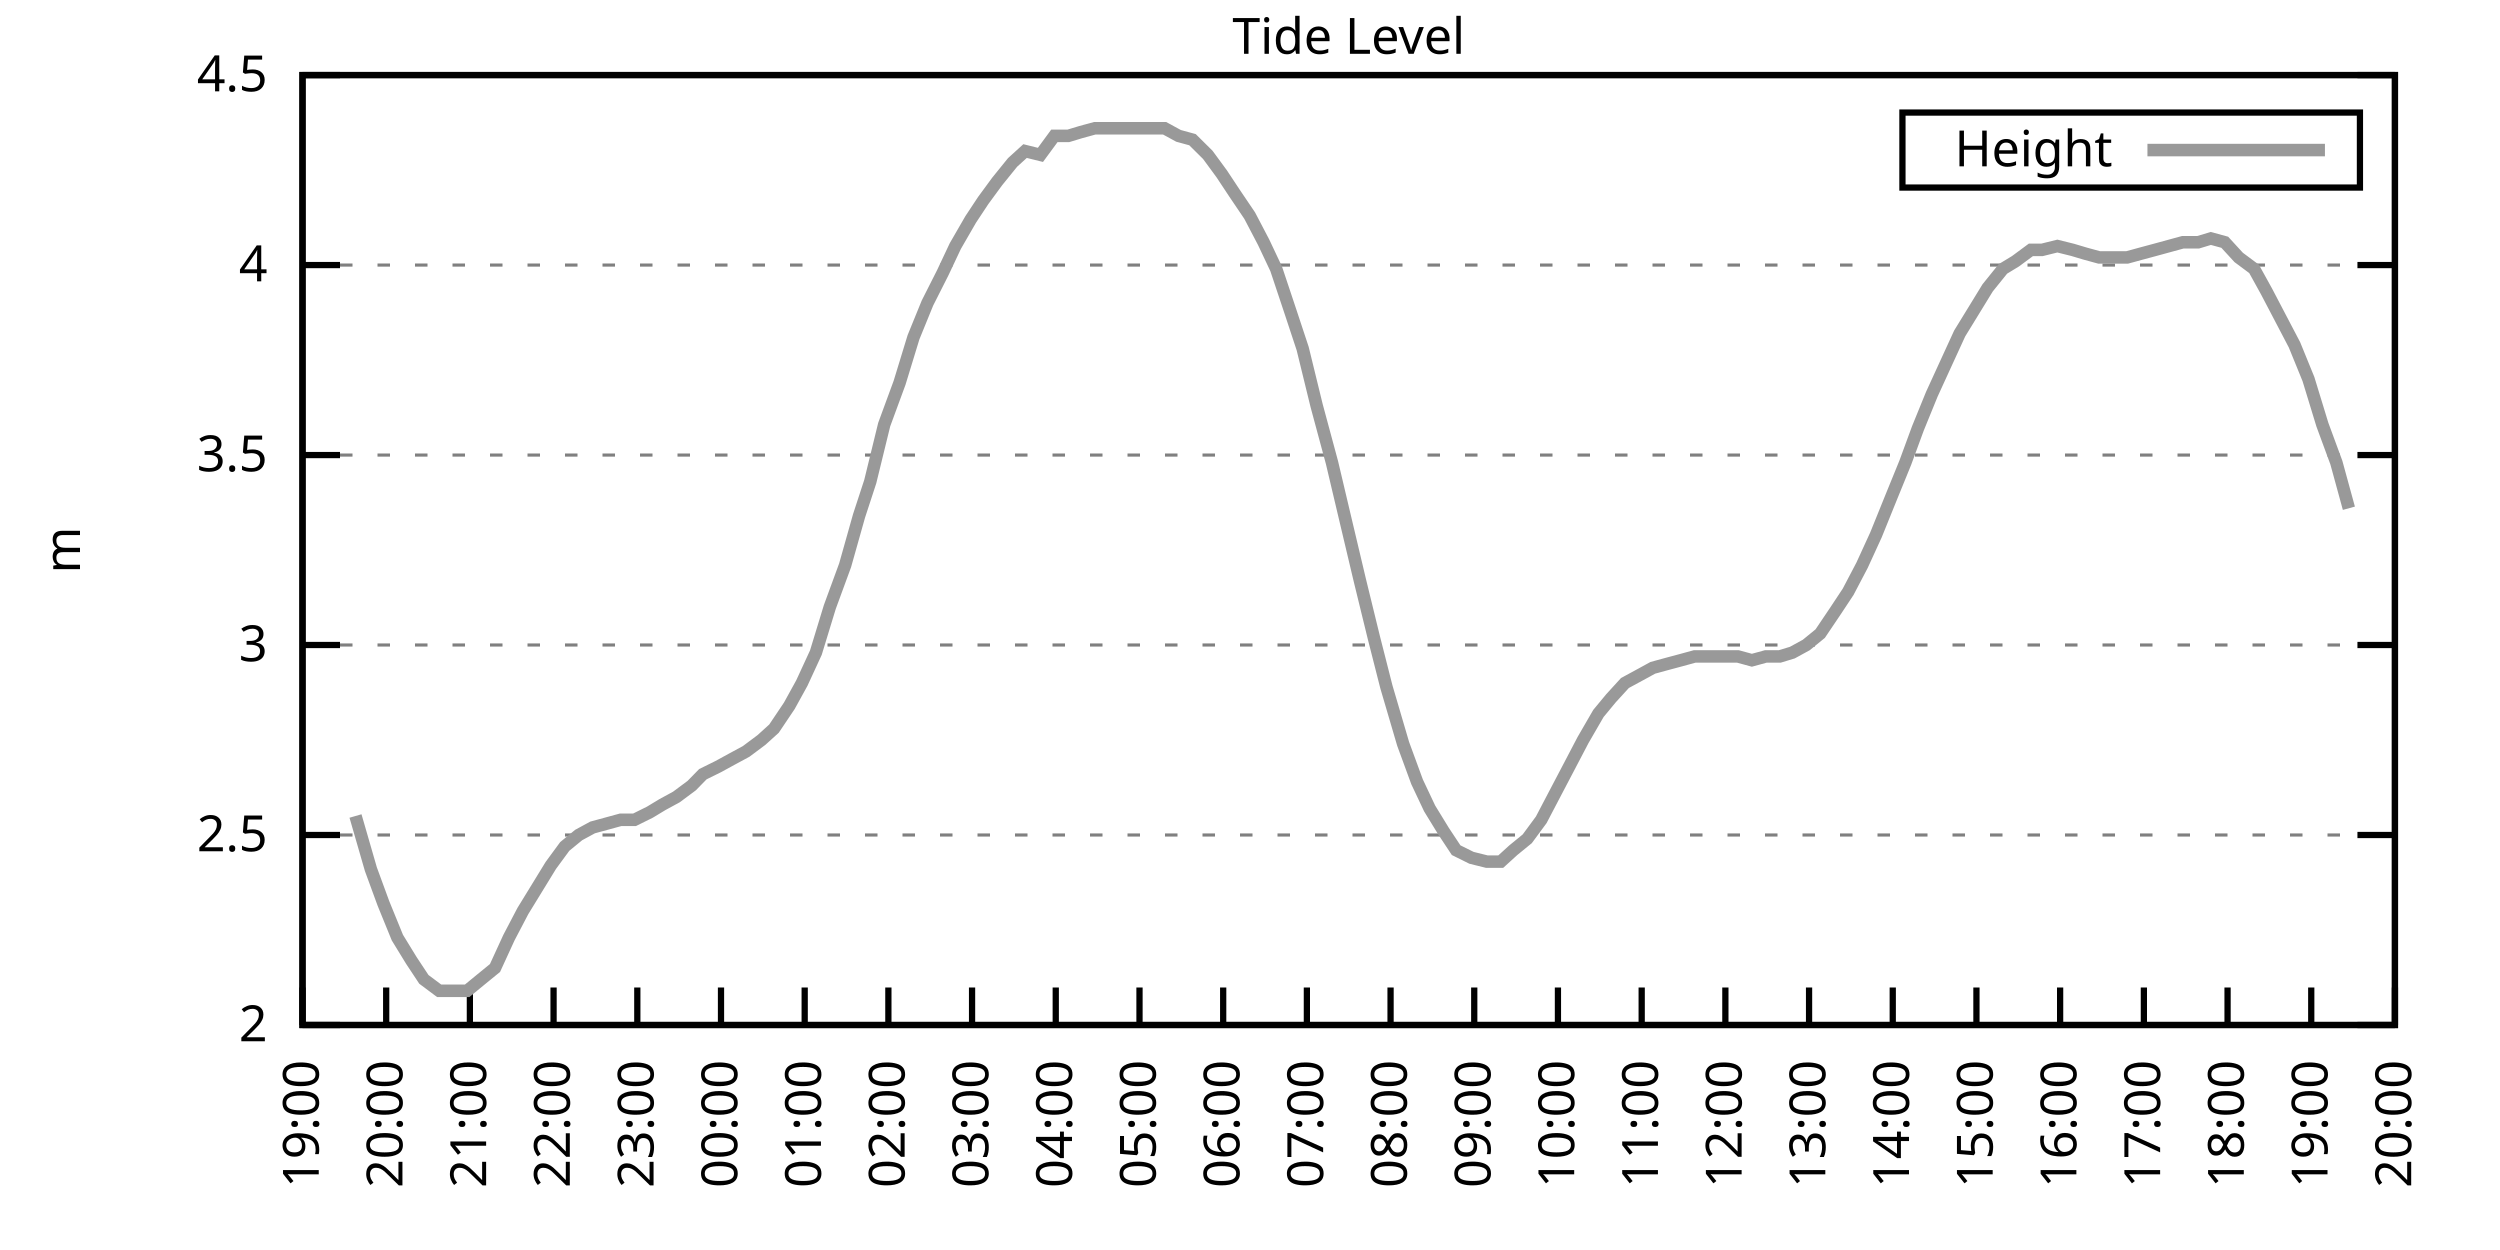
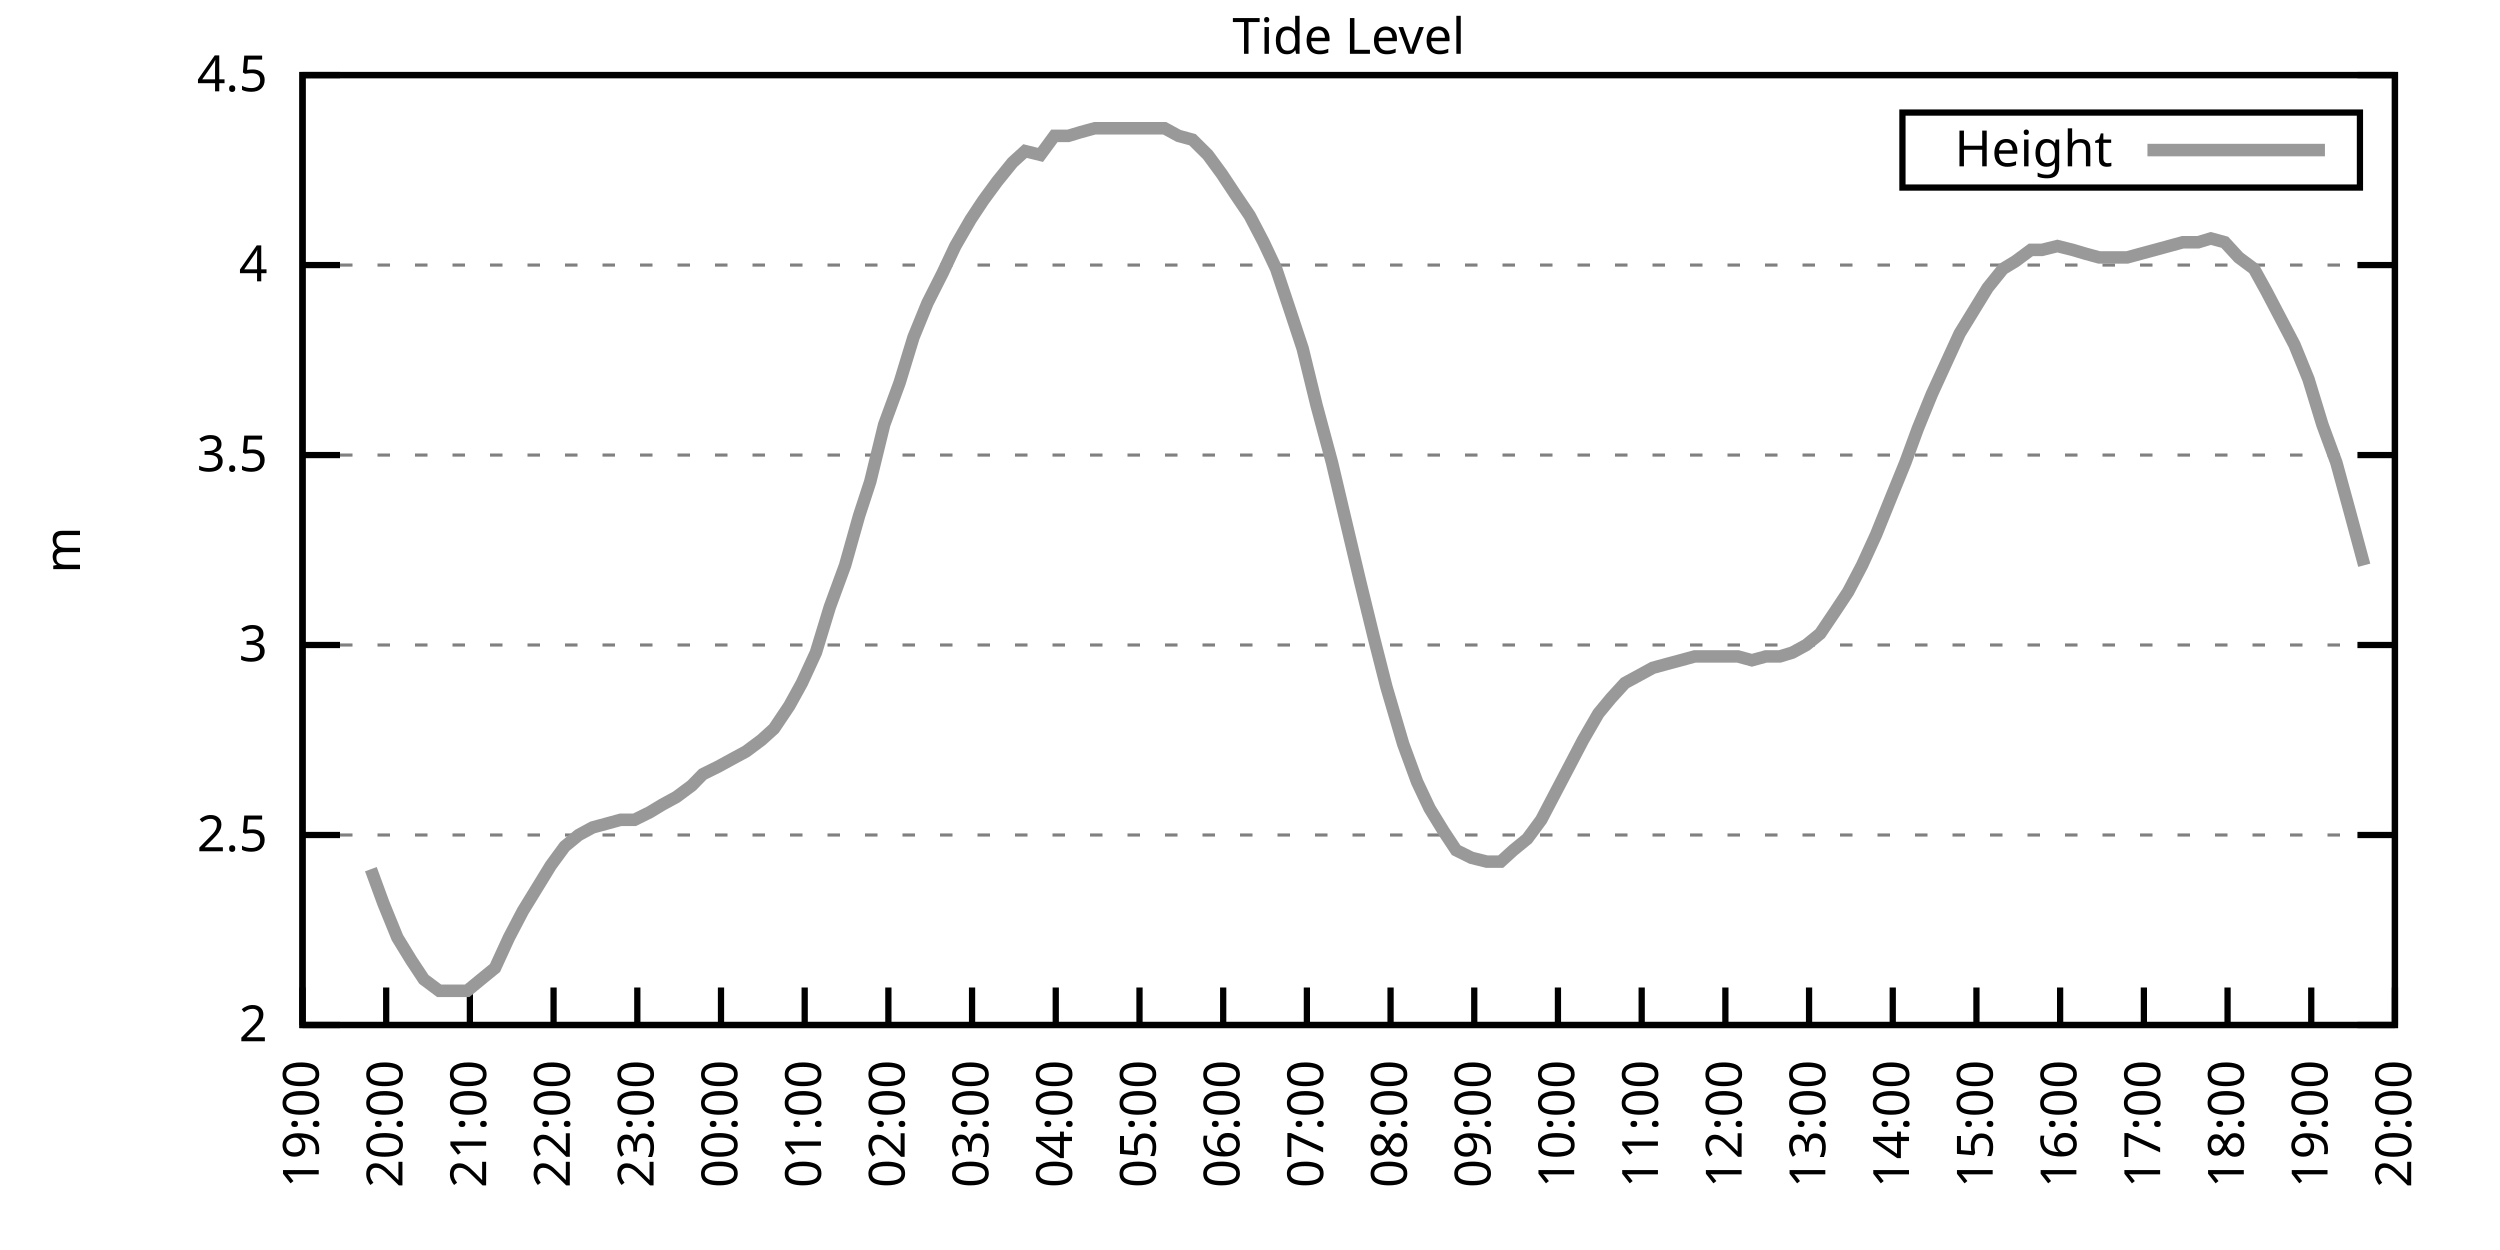
<svg xmlns="http://www.w3.org/2000/svg" xmlns:xlink="http://www.w3.org/1999/xlink" width="400" height="200" viewBox="0 0 400 200">
  <g id="gnuplot_canvas">
    <rect x="0" y="0" width="400" height="200" fill="none" />
    <defs>
      <circle id="gpDot" r="0.5" stroke-width="0.5" stroke="currentColor" />
      <path id="gpPt0" stroke-width="0.333" stroke="currentColor" d="M-1,0 h2 M0,-1 v2" />
      <path id="gpPt1" stroke-width="0.333" stroke="currentColor" d="M-1,-1 L1,1 M1,-1 L-1,1" />
      <path id="gpPt2" stroke-width="0.333" stroke="currentColor" d="M-1,0 L1,0 M0,-1 L0,1 M-1,-1 L1,1 M-1,1 L1,-1" />
      <rect id="gpPt3" stroke-width="0.333" stroke="currentColor" x="-1" y="-1" width="2" height="2" />
      <rect id="gpPt4" stroke-width="0.333" stroke="currentColor" fill="currentColor" x="-1" y="-1" width="2" height="2" />
      <circle id="gpPt5" stroke-width="0.333" stroke="currentColor" cx="0" cy="0" r="1" />
      <use xlink:href="#gpPt5" id="gpPt6" fill="currentColor" stroke="none" />
      <path id="gpPt7" stroke-width="0.333" stroke="currentColor" d="M0,-1.33 L-1.33,0.67 L1.33,0.67 z" />
      <use xlink:href="#gpPt7" id="gpPt8" fill="currentColor" stroke="none" />
      <use xlink:href="#gpPt7" id="gpPt9" stroke="currentColor" transform="rotate(180)" />
      <use xlink:href="#gpPt9" id="gpPt10" fill="currentColor" stroke="none" />
      <use xlink:href="#gpPt3" id="gpPt11" stroke="currentColor" transform="rotate(45)" />
      <use xlink:href="#gpPt11" id="gpPt12" fill="currentColor" stroke="none" />
      <path id="gpPt13" stroke-width="0.333" stroke="currentColor" d="M0,1.330 L1.265,0.411 L0.782,-1.067 L-0.782,-1.076 L-1.265,0.411 z" />
      <use xlink:href="#gpPt13" id="gpPt14" fill="currentColor" stroke="none" />
      <filter id="textbox" filterUnits="objectBoundingBox" x="0" y="0" height="1" width="1">
        <feFlood flood-color="white" flood-opacity="1" result="bgnd" />
        <feComposite in="SourceGraphic" in2="bgnd" operator="atop" />
      </filter>
      <filter id="greybox" filterUnits="objectBoundingBox" x="0" y="0" height="1" width="1">
        <feFlood flood-color="lightgrey" flood-opacity="1" result="grey" />
        <feComposite in="SourceGraphic" in2="grey" operator="atop" />
      </filter>
    </defs>
    <g fill="none" color="white" stroke="currentColor" stroke-width="1.00" stroke-linecap="butt" stroke-linejoin="miter">
</g>
    <g fill="none" color="black" stroke="currentColor" stroke-width="1.00" stroke-linecap="butt" stroke-linejoin="miter">
      <g stroke="none" shape-rendering="crispEdges">
        <polygon fill="rgb(255, 255, 255)" points="48.40,164.00 383.18,164.00 383.18,12.02 48.40,12.02 " />
      </g>
    </g>
    <g fill="none" color="black" stroke="currentColor" stroke-width="1.00" stroke-linecap="butt" stroke-linejoin="miter">
</g>
    <g fill="none" color="black" stroke="black" stroke-width="0.50" stroke-linecap="butt" stroke-linejoin="miter">
</g>
    <g fill="none" color="gray" stroke="currentColor" stroke-width="0.50" stroke-linecap="butt" stroke-linejoin="miter">
      <path stroke="gray" stroke-dasharray="2,4" class="gridline" d="M48.40,164.00 L383.19,164.00  " />
    </g>
    <g fill="none" color="gray" stroke="gray" stroke-width="1.00" stroke-linecap="butt" stroke-linejoin="miter">
</g>
    <g fill="none" color="black" stroke="currentColor" stroke-width="1.00" stroke-linecap="butt" stroke-linejoin="miter">
      <path stroke="black" d="M48.40,164.00 L54.40,164.00 M383.19,164.00 L377.19,164.00  " />
      <g transform="translate(42.80,166.60)" stroke="none" fill="black" font-family="Sans" font-size="8.00" text-anchor="end">
        <text>
          <tspan font-family="Sans"> 2</tspan>
        </text>
      </g>
    </g>
    <g fill="none" color="black" stroke="currentColor" stroke-width="1.00" stroke-linecap="butt" stroke-linejoin="miter">
</g>
    <g fill="none" color="black" stroke="black" stroke-width="0.50" stroke-linecap="butt" stroke-linejoin="miter">
</g>
    <g fill="none" color="gray" stroke="currentColor" stroke-width="0.50" stroke-linecap="butt" stroke-linejoin="miter">
      <path stroke="gray" stroke-dasharray="2,4" class="gridline" d="M48.40,133.60 L383.19,133.60  " />
    </g>
    <g fill="none" color="gray" stroke="gray" stroke-width="1.00" stroke-linecap="butt" stroke-linejoin="miter">
</g>
    <g fill="none" color="black" stroke="currentColor" stroke-width="1.00" stroke-linecap="butt" stroke-linejoin="miter">
      <path stroke="black" d="M48.40,133.60 L54.40,133.60 M383.19,133.60 L377.19,133.60  " />
      <g transform="translate(42.80,136.20)" stroke="none" fill="black" font-family="Sans" font-size="8.00" text-anchor="end">
        <text>
          <tspan font-family="Sans"> 2.5</tspan>
        </text>
      </g>
    </g>
    <g fill="none" color="black" stroke="currentColor" stroke-width="1.00" stroke-linecap="butt" stroke-linejoin="miter">
</g>
    <g fill="none" color="black" stroke="black" stroke-width="0.50" stroke-linecap="butt" stroke-linejoin="miter">
</g>
    <g fill="none" color="gray" stroke="currentColor" stroke-width="0.50" stroke-linecap="butt" stroke-linejoin="miter">
      <path stroke="gray" stroke-dasharray="2,4" class="gridline" d="M48.40,103.20 L383.19,103.20  " />
    </g>
    <g fill="none" color="gray" stroke="gray" stroke-width="1.00" stroke-linecap="butt" stroke-linejoin="miter">
</g>
    <g fill="none" color="black" stroke="currentColor" stroke-width="1.00" stroke-linecap="butt" stroke-linejoin="miter">
      <path stroke="black" d="M48.40,103.20 L54.40,103.20 M383.19,103.20 L377.19,103.20  " />
      <g transform="translate(42.80,105.80)" stroke="none" fill="black" font-family="Sans" font-size="8.00" text-anchor="end">
        <text>
          <tspan font-family="Sans"> 3</tspan>
        </text>
      </g>
    </g>
    <g fill="none" color="black" stroke="currentColor" stroke-width="1.00" stroke-linecap="butt" stroke-linejoin="miter">
</g>
    <g fill="none" color="black" stroke="black" stroke-width="0.50" stroke-linecap="butt" stroke-linejoin="miter">
</g>
    <g fill="none" color="gray" stroke="currentColor" stroke-width="0.50" stroke-linecap="butt" stroke-linejoin="miter">
      <path stroke="gray" stroke-dasharray="2,4" class="gridline" d="M48.40,72.81 L383.19,72.81  " />
    </g>
    <g fill="none" color="gray" stroke="gray" stroke-width="1.00" stroke-linecap="butt" stroke-linejoin="miter">
</g>
    <g fill="none" color="black" stroke="currentColor" stroke-width="1.00" stroke-linecap="butt" stroke-linejoin="miter">
      <path stroke="black" d="M48.40,72.81 L54.40,72.81 M383.19,72.81 L377.19,72.81  " />
      <g transform="translate(42.80,75.41)" stroke="none" fill="black" font-family="Sans" font-size="8.00" text-anchor="end">
        <text>
          <tspan font-family="Sans"> 3.5</tspan>
        </text>
      </g>
    </g>
    <g fill="none" color="black" stroke="currentColor" stroke-width="1.00" stroke-linecap="butt" stroke-linejoin="miter">
</g>
    <g fill="none" color="black" stroke="black" stroke-width="0.50" stroke-linecap="butt" stroke-linejoin="miter">
</g>
    <g fill="none" color="gray" stroke="currentColor" stroke-width="0.50" stroke-linecap="butt" stroke-linejoin="miter">
      <path stroke="gray" stroke-dasharray="2,4" class="gridline" d="M48.40,42.41 L383.19,42.41  " />
    </g>
    <g fill="none" color="gray" stroke="gray" stroke-width="1.00" stroke-linecap="butt" stroke-linejoin="miter">
</g>
    <g fill="none" color="black" stroke="currentColor" stroke-width="1.00" stroke-linecap="butt" stroke-linejoin="miter">
      <path stroke="black" d="M48.40,42.41 L54.40,42.41 M383.19,42.41 L377.19,42.41  " />
      <g transform="translate(42.80,45.01)" stroke="none" fill="black" font-family="Sans" font-size="8.00" text-anchor="end">
        <text>
          <tspan font-family="Sans"> 4</tspan>
        </text>
      </g>
    </g>
    <g fill="none" color="black" stroke="currentColor" stroke-width="1.00" stroke-linecap="butt" stroke-linejoin="miter">
</g>
    <g fill="none" color="black" stroke="black" stroke-width="0.50" stroke-linecap="butt" stroke-linejoin="miter">
</g>
    <g fill="none" color="gray" stroke="currentColor" stroke-width="0.50" stroke-linecap="butt" stroke-linejoin="miter">
      <path stroke="gray" stroke-dasharray="2,4" class="gridline" d="M48.40,12.01 L383.19,12.01  " />
    </g>
    <g fill="none" color="gray" stroke="gray" stroke-width="1.00" stroke-linecap="butt" stroke-linejoin="miter">
</g>
    <g fill="none" color="black" stroke="currentColor" stroke-width="1.00" stroke-linecap="butt" stroke-linejoin="miter">
      <path stroke="black" d="M48.40,12.01 L54.40,12.01 M383.19,12.01 L377.19,12.01  " />
      <g transform="translate(42.80,14.61)" stroke="none" fill="black" font-family="Sans" font-size="8.00" text-anchor="end">
        <text>
          <tspan font-family="Sans"> 4.5</tspan>
        </text>
      </g>
    </g>
    <g fill="none" color="black" stroke="currentColor" stroke-width="1.00" stroke-linecap="butt" stroke-linejoin="miter">
      <path stroke="black" d="M48.40,164.00 L48.40,158.00  " />
      <g transform="translate(51.00,169.60) rotate(270.00)" stroke="none" fill="black" font-family="Sans" font-size="8.00" text-anchor="end">
        <text>
          <tspan font-family="Sans">19:00</tspan>
        </text>
      </g>
    </g>
    <g fill="none" color="black" stroke="currentColor" stroke-width="1.00" stroke-linecap="butt" stroke-linejoin="miter">
      <path stroke="black" d="M61.79,164.00 L61.79,158.00  " />
      <g transform="translate(64.39,169.60) rotate(270.00)" stroke="none" fill="black" font-family="Sans" font-size="8.00" text-anchor="end">
        <text>
          <tspan font-family="Sans">20:00</tspan>
        </text>
      </g>
    </g>
    <g fill="none" color="black" stroke="currentColor" stroke-width="1.00" stroke-linecap="butt" stroke-linejoin="miter">
      <path stroke="black" d="M75.18,164.00 L75.18,158.00  " />
      <g transform="translate(77.78,169.60) rotate(270.00)" stroke="none" fill="black" font-family="Sans" font-size="8.00" text-anchor="end">
        <text>
          <tspan font-family="Sans">21:00</tspan>
        </text>
      </g>
    </g>
    <g fill="none" color="black" stroke="currentColor" stroke-width="1.00" stroke-linecap="butt" stroke-linejoin="miter">
      <path stroke="black" d="M88.57,164.00 L88.57,158.00  " />
      <g transform="translate(91.17,169.60) rotate(270.00)" stroke="none" fill="black" font-family="Sans" font-size="8.00" text-anchor="end">
        <text>
          <tspan font-family="Sans">22:00</tspan>
        </text>
      </g>
    </g>
    <g fill="none" color="black" stroke="currentColor" stroke-width="1.00" stroke-linecap="butt" stroke-linejoin="miter">
      <path stroke="black" d="M101.97,164.00 L101.97,158.00  " />
      <g transform="translate(104.57,169.60) rotate(270.00)" stroke="none" fill="black" font-family="Sans" font-size="8.00" text-anchor="end">
        <text>
          <tspan font-family="Sans">23:00</tspan>
        </text>
      </g>
    </g>
    <g fill="none" color="black" stroke="currentColor" stroke-width="1.00" stroke-linecap="butt" stroke-linejoin="miter">
      <path stroke="black" d="M115.36,164.00 L115.36,158.00  " />
      <g transform="translate(117.96,169.60) rotate(270.00)" stroke="none" fill="black" font-family="Sans" font-size="8.00" text-anchor="end">
        <text>
          <tspan font-family="Sans">00:00</tspan>
        </text>
      </g>
    </g>
    <g fill="none" color="black" stroke="currentColor" stroke-width="1.00" stroke-linecap="butt" stroke-linejoin="miter">
      <path stroke="black" d="M128.75,164.00 L128.75,158.00  " />
      <g transform="translate(131.35,169.60) rotate(270.00)" stroke="none" fill="black" font-family="Sans" font-size="8.00" text-anchor="end">
        <text>
          <tspan font-family="Sans">01:00</tspan>
        </text>
      </g>
    </g>
    <g fill="none" color="black" stroke="currentColor" stroke-width="1.00" stroke-linecap="butt" stroke-linejoin="miter">
      <path stroke="black" d="M142.14,164.00 L142.14,158.00  " />
      <g transform="translate(144.74,169.60) rotate(270.00)" stroke="none" fill="black" font-family="Sans" font-size="8.00" text-anchor="end">
        <text>
          <tspan font-family="Sans">02:00</tspan>
        </text>
      </g>
    </g>
    <g fill="none" color="black" stroke="currentColor" stroke-width="1.00" stroke-linecap="butt" stroke-linejoin="miter">
      <path stroke="black" d="M155.53,164.00 L155.53,158.00  " />
      <g transform="translate(158.13,169.60) rotate(270.00)" stroke="none" fill="black" font-family="Sans" font-size="8.00" text-anchor="end">
        <text>
          <tspan font-family="Sans">03:00</tspan>
        </text>
      </g>
    </g>
    <g fill="none" color="black" stroke="currentColor" stroke-width="1.00" stroke-linecap="butt" stroke-linejoin="miter">
      <path stroke="black" d="M168.92,164.00 L168.92,158.00  " />
      <g transform="translate(171.52,169.60) rotate(270.00)" stroke="none" fill="black" font-family="Sans" font-size="8.00" text-anchor="end">
        <text>
          <tspan font-family="Sans">04:00</tspan>
        </text>
      </g>
    </g>
    <g fill="none" color="black" stroke="currentColor" stroke-width="1.00" stroke-linecap="butt" stroke-linejoin="miter">
      <path stroke="black" d="M182.32,164.00 L182.32,158.00  " />
      <g transform="translate(184.92,169.60) rotate(270.00)" stroke="none" fill="black" font-family="Sans" font-size="8.00" text-anchor="end">
        <text>
          <tspan font-family="Sans">05:00</tspan>
        </text>
      </g>
    </g>
    <g fill="none" color="black" stroke="currentColor" stroke-width="1.00" stroke-linecap="butt" stroke-linejoin="miter">
      <path stroke="black" d="M195.71,164.00 L195.71,158.00  " />
      <g transform="translate(198.31,169.60) rotate(270.00)" stroke="none" fill="black" font-family="Sans" font-size="8.00" text-anchor="end">
        <text>
          <tspan font-family="Sans">06:00</tspan>
        </text>
      </g>
    </g>
    <g fill="none" color="black" stroke="currentColor" stroke-width="1.00" stroke-linecap="butt" stroke-linejoin="miter">
      <path stroke="black" d="M209.10,164.00 L209.10,158.00  " />
      <g transform="translate(211.70,169.60) rotate(270.00)" stroke="none" fill="black" font-family="Sans" font-size="8.00" text-anchor="end">
        <text>
          <tspan font-family="Sans">07:00</tspan>
        </text>
      </g>
    </g>
    <g fill="none" color="black" stroke="currentColor" stroke-width="1.00" stroke-linecap="butt" stroke-linejoin="miter">
      <path stroke="black" d="M222.49,164.00 L222.49,158.00  " />
      <g transform="translate(225.09,169.60) rotate(270.00)" stroke="none" fill="black" font-family="Sans" font-size="8.00" text-anchor="end">
        <text>
          <tspan font-family="Sans">08:00</tspan>
        </text>
      </g>
    </g>
    <g fill="none" color="black" stroke="currentColor" stroke-width="1.00" stroke-linecap="butt" stroke-linejoin="miter">
      <path stroke="black" d="M235.88,164.00 L235.88,158.00  " />
      <g transform="translate(238.48,169.60) rotate(270.00)" stroke="none" fill="black" font-family="Sans" font-size="8.00" text-anchor="end">
        <text>
          <tspan font-family="Sans">09:00</tspan>
        </text>
      </g>
    </g>
    <g fill="none" color="black" stroke="currentColor" stroke-width="1.00" stroke-linecap="butt" stroke-linejoin="miter">
      <path stroke="black" d="M249.27,164.00 L249.27,158.00  " />
      <g transform="translate(251.87,169.60) rotate(270.00)" stroke="none" fill="black" font-family="Sans" font-size="8.00" text-anchor="end">
        <text>
          <tspan font-family="Sans">10:00</tspan>
        </text>
      </g>
    </g>
    <g fill="none" color="black" stroke="currentColor" stroke-width="1.00" stroke-linecap="butt" stroke-linejoin="miter">
      <path stroke="black" d="M262.67,164.00 L262.67,158.00  " />
      <g transform="translate(265.27,169.60) rotate(270.00)" stroke="none" fill="black" font-family="Sans" font-size="8.00" text-anchor="end">
        <text>
          <tspan font-family="Sans">11:00</tspan>
        </text>
      </g>
    </g>
    <g fill="none" color="black" stroke="currentColor" stroke-width="1.00" stroke-linecap="butt" stroke-linejoin="miter">
      <path stroke="black" d="M276.06,164.00 L276.06,158.00  " />
      <g transform="translate(278.66,169.60) rotate(270.00)" stroke="none" fill="black" font-family="Sans" font-size="8.00" text-anchor="end">
        <text>
          <tspan font-family="Sans">12:00</tspan>
        </text>
      </g>
    </g>
    <g fill="none" color="black" stroke="currentColor" stroke-width="1.00" stroke-linecap="butt" stroke-linejoin="miter">
      <path stroke="black" d="M289.45,164.00 L289.45,158.00  " />
      <g transform="translate(292.05,169.60) rotate(270.00)" stroke="none" fill="black" font-family="Sans" font-size="8.00" text-anchor="end">
        <text>
          <tspan font-family="Sans">13:00</tspan>
        </text>
      </g>
    </g>
    <g fill="none" color="black" stroke="currentColor" stroke-width="1.00" stroke-linecap="butt" stroke-linejoin="miter">
      <path stroke="black" d="M302.84,164.00 L302.84,158.00  " />
      <g transform="translate(305.44,169.60) rotate(270.00)" stroke="none" fill="black" font-family="Sans" font-size="8.00" text-anchor="end">
        <text>
          <tspan font-family="Sans">14:00</tspan>
        </text>
      </g>
    </g>
    <g fill="none" color="black" stroke="currentColor" stroke-width="1.00" stroke-linecap="butt" stroke-linejoin="miter">
      <path stroke="black" d="M316.23,164.00 L316.23,158.00  " />
      <g transform="translate(318.83,169.60) rotate(270.00)" stroke="none" fill="black" font-family="Sans" font-size="8.00" text-anchor="end">
        <text>
          <tspan font-family="Sans">15:00</tspan>
        </text>
      </g>
    </g>
    <g fill="none" color="black" stroke="currentColor" stroke-width="1.00" stroke-linecap="butt" stroke-linejoin="miter">
      <path stroke="black" d="M329.62,164.00 L329.62,158.00  " />
      <g transform="translate(332.22,169.60) rotate(270.00)" stroke="none" fill="black" font-family="Sans" font-size="8.00" text-anchor="end">
        <text>
          <tspan font-family="Sans">16:00</tspan>
        </text>
      </g>
    </g>
    <g fill="none" color="black" stroke="currentColor" stroke-width="1.00" stroke-linecap="butt" stroke-linejoin="miter">
      <path stroke="black" d="M343.02,164.00 L343.02,158.00  " />
      <g transform="translate(345.62,169.60) rotate(270.00)" stroke="none" fill="black" font-family="Sans" font-size="8.00" text-anchor="end">
        <text>
          <tspan font-family="Sans">17:00</tspan>
        </text>
      </g>
    </g>
    <g fill="none" color="black" stroke="currentColor" stroke-width="1.00" stroke-linecap="butt" stroke-linejoin="miter">
      <path stroke="black" d="M356.41,164.00 L356.41,158.00  " />
      <g transform="translate(359.01,169.60) rotate(270.00)" stroke="none" fill="black" font-family="Sans" font-size="8.00" text-anchor="end">
        <text>
          <tspan font-family="Sans">18:00</tspan>
        </text>
      </g>
    </g>
    <g fill="none" color="black" stroke="currentColor" stroke-width="1.00" stroke-linecap="butt" stroke-linejoin="miter">
      <path stroke="black" d="M369.80,164.00 L369.80,158.00  " />
      <g transform="translate(372.40,169.60) rotate(270.00)" stroke="none" fill="black" font-family="Sans" font-size="8.00" text-anchor="end">
        <text>
          <tspan font-family="Sans">19:00</tspan>
        </text>
      </g>
    </g>
    <g fill="none" color="black" stroke="currentColor" stroke-width="1.00" stroke-linecap="butt" stroke-linejoin="miter">
      <path stroke="black" d="M383.19,164.00 L383.19,158.00  " />
      <g transform="translate(385.79,169.60) rotate(270.00)" stroke="none" fill="black" font-family="Sans" font-size="8.00" text-anchor="end">
        <text>
          <tspan font-family="Sans">20:00</tspan>
        </text>
      </g>
    </g>
    <g fill="none" color="black" stroke="currentColor" stroke-width="1.00" stroke-linecap="butt" stroke-linejoin="miter">
</g>
    <g fill="none" color="black" stroke="currentColor" stroke-width="1.00" stroke-linecap="butt" stroke-linejoin="miter">
      <path stroke="black" d="M48.40,12.01 L48.40,164.00 L383.19,164.00 L383.19,12.01 L48.40,12.01 Z  " />
    </g>
    <g fill="none" color="black" stroke="currentColor" stroke-width="1.00" stroke-linecap="butt" stroke-linejoin="miter">
</g>
    <g fill="none" color="black" stroke="currentColor" stroke-width="1.00" stroke-linecap="butt" stroke-linejoin="miter">
      <path stroke="black" d="M304.39,30.01 L304.39,18.01 L377.59,18.01 L377.59,30.01 L304.39,30.01 Z  " />
    </g>
    <g id="Tide_level_plot_1">
      <g fill="none" color="white" stroke="black" stroke-width="2.00" stroke-linecap="butt" stroke-linejoin="miter">
</g>
      <g fill="none" color="black" stroke="currentColor" stroke-width="2.00" stroke-linecap="butt" stroke-linejoin="miter">
        <g transform="translate(337.99,26.61)" stroke="none" fill="black" font-family="Sans" font-size="8.00" text-anchor="end">
          <text>
            <tspan font-family="Sans">Height</tspan>
          </text>
        </g>
      </g>
      <g fill="none" color="black" stroke="currentColor" stroke-width="2.00" stroke-linecap="butt" stroke-linejoin="miter">
-         <path stroke="rgb(153, 153, 153)" d="M343.59,24.01 L371.99,24.01 M56.88,130.56 L59.34,139.07 L61.35,144.55 L63.58,150.02 L65.81,153.66 L67.82,156.70   L70.27,158.53 L72.50,158.53 L74.74,158.53 L76.97,156.70 L79.20,154.88 L81.43,150.02 L83.66,145.76 L85.90,142.11   L88.13,138.47 L90.36,135.43 L92.59,133.60 L94.82,132.39 L97.06,131.78 L99.29,131.17 L101.52,131.17 L103.98,129.95   L105.98,128.74 L108.22,127.52 L110.67,125.70 L112.46,123.87 L114.91,122.66 L117.14,121.44 L119.38,120.23 L121.83,118.40   L123.84,116.58 L126.29,112.93 L128.30,109.28 L130.54,104.42 L132.77,97.12 L135.22,90.44 L137.45,82.53 L139.24,77.06   L141.47,67.94 L143.93,61.25 L146.16,53.96 L148.39,48.49 L150.85,43.62 L152.85,39.37 L155.31,35.11 L157.32,32.07   L159.55,29.03 L162.01,25.99 L164.01,24.17 L166.47,24.78 L168.70,21.74 L170.93,21.74 L172.94,21.13 L175.17,20.52   L177.41,20.52 L179.86,20.52 L182.09,20.52 L183.88,20.52 L186.33,20.52 L188.57,21.74 L190.80,22.35 L193.25,24.78   L195.48,27.82 L197.49,30.86 L199.95,34.50 L202.18,38.76 L204.19,43.02 L206.42,49.70 L208.43,55.78 L210.66,64.90   L213.12,74.02 L215.13,82.53 L217.58,92.87 L219.81,101.99 L221.82,109.89 L224.50,119.01 L226.73,125.09 L228.74,129.35   L230.97,132.99 L232.98,136.03 L235.44,137.25 L237.89,137.86 L240.12,137.86 L242.13,136.03 L244.36,134.21 L246.60,131.17   L248.83,126.91 L251.06,122.66 L253.29,118.40 L255.75,114.15 L257.76,111.72 L259.99,109.28 L262.22,108.07 L264.45,106.85   L266.68,106.24 L268.92,105.64 L271.15,105.03 L273.60,105.03 L275.83,105.03 L278.07,105.03 L280.30,105.64 L282.53,105.03   L284.76,105.03 L286.77,104.42 L289.00,103.20 L291.23,101.38 L293.69,97.73 L295.70,94.69 L297.93,90.44 L300.16,85.57   L302.62,79.49 L304.85,74.02 L306.86,68.55 L309.09,63.08 L311.32,58.21 L313.55,53.35 L315.79,49.70 L318.02,46.06   L320.47,43.02 L322.48,41.80 L324.94,39.98 L326.72,39.98 L329.18,39.37 L331.63,39.98 L333.64,40.58 L335.87,41.19   L338.10,41.19 L340.34,41.19 L342.57,40.58 L344.80,39.98 L347.03,39.37 L349.26,38.76 L351.72,38.76 L353.73,38.15   L355.96,38.76 L358.19,41.19 L360.65,43.02 L362.66,46.66 L364.89,50.92 L367.12,55.18 L369.35,60.65 L371.58,67.94   L373.82,74.02 L375.82,81.32  " />
+         <path stroke="rgb(153, 153, 153)" d="M343.59,24.01 L371.99,24.01 M59.34,139.07 L61.35,144.55 L63.58,150.02 L65.81,153.66 L67.82,156.70 L70.27,158.53   L72.50,158.53 L74.74,158.53 L76.97,156.70 L79.20,154.88 L81.43,150.02 L83.66,145.76 L85.90,142.11 L88.13,138.47   L90.36,135.43 L92.59,133.60 L94.82,132.39 L97.06,131.78 L99.29,131.17 L101.52,131.17 L103.98,129.95 L105.98,128.74   L108.22,127.52 L110.67,125.70 L112.46,123.87 L114.91,122.66 L117.14,121.44 L119.38,120.23 L121.83,118.40 L123.84,116.58   L126.29,112.93 L128.30,109.28 L130.54,104.42 L132.77,97.12 L135.22,90.44 L137.45,82.53 L139.24,77.06 L141.47,67.94   L143.93,61.25 L146.16,53.96 L148.39,48.49 L150.85,43.62 L152.85,39.37 L155.31,35.11 L157.32,32.07 L159.55,29.03   L162.01,25.99 L164.01,24.17 L166.47,24.78 L168.70,21.74 L170.93,21.74 L172.94,21.13 L175.17,20.52 L177.41,20.52   L179.86,20.52 L182.09,20.52 L183.88,20.52 L186.33,20.52 L188.57,21.74 L190.80,22.35 L193.25,24.78 L195.48,27.82   L197.49,30.86 L199.95,34.50 L202.18,38.76 L204.19,43.02 L206.42,49.70 L208.43,55.78 L210.66,64.90 L213.12,74.02   L215.13,82.53 L217.58,92.87 L219.81,101.99 L221.82,109.89 L224.50,119.01 L226.73,125.09 L228.74,129.35 L230.97,132.99   L232.98,136.03 L235.44,137.25 L237.89,137.86 L240.12,137.86 L242.13,136.03 L244.36,134.21 L246.60,131.17 L248.83,126.91   L251.06,122.66 L253.29,118.40 L255.75,114.15 L257.76,111.72 L259.99,109.28 L262.22,108.07 L264.45,106.85 L266.68,106.24   L268.92,105.64 L271.15,105.03 L273.60,105.03 L275.83,105.03 L278.07,105.03 L280.30,105.64 L282.53,105.03 L284.76,105.03   L286.77,104.42 L289.00,103.20 L291.23,101.38 L293.69,97.73 L295.70,94.69 L297.93,90.44 L300.16,85.57 L302.62,79.49   L304.85,74.02 L306.86,68.55 L309.09,63.08 L311.32,58.21 L313.55,53.35 L315.79,49.70 L318.02,46.06 L320.47,43.02   L322.48,41.80 L324.94,39.98 L326.72,39.98 L329.18,39.37 L331.63,39.98 L333.64,40.58 L335.87,41.19 L338.10,41.19   L340.34,41.19 L342.57,40.58 L344.80,39.98 L347.03,39.37 L349.26,38.76 L351.72,38.76 L353.73,38.15 L355.96,38.76   L358.19,41.19 L360.65,43.02 L362.66,46.66 L364.89,50.92 L367.12,55.18 L369.35,60.65 L371.58,67.94 L373.82,74.02   L375.82,81.32 L378.28,90.44  " />
      </g>
    </g>
    <g fill="none" color="black" stroke="currentColor" stroke-width="2.00" stroke-linecap="butt" stroke-linejoin="miter">
</g>
    <g fill="none" color="black" stroke="black" stroke-width="1.00" stroke-linecap="butt" stroke-linejoin="miter">
</g>
    <g fill="none" color="black" stroke="currentColor" stroke-width="1.00" stroke-linecap="butt" stroke-linejoin="miter">
      <path stroke="black" d="M48.40,12.01 L48.40,164.00 L383.19,164.00 L383.19,12.01 L48.40,12.01 Z  " />
      <g transform="translate(12.80,88.01) rotate(270.00)" stroke="none" fill="black" font-family="Sans" font-size="8.00" text-anchor="middle">
        <text>
          <tspan font-family="Sans">m</tspan>
        </text>
      </g>
    </g>
    <g fill="none" color="black" stroke="currentColor" stroke-width="1.00" stroke-linecap="butt" stroke-linejoin="miter">
</g>
    <g fill="none" color="black" stroke="currentColor" stroke-width="1.00" stroke-linecap="butt" stroke-linejoin="miter">
      <g transform="translate(215.79,8.61)" stroke="none" fill="black" font-family="Sans" font-size="8.00" text-anchor="middle">
        <text>
          <tspan font-family="Sans">Tide Level</tspan>
        </text>
      </g>
    </g>
    <g fill="none" color="black" stroke="currentColor" stroke-width="1.00" stroke-linecap="butt" stroke-linejoin="miter">
</g>
  </g>
</svg>
